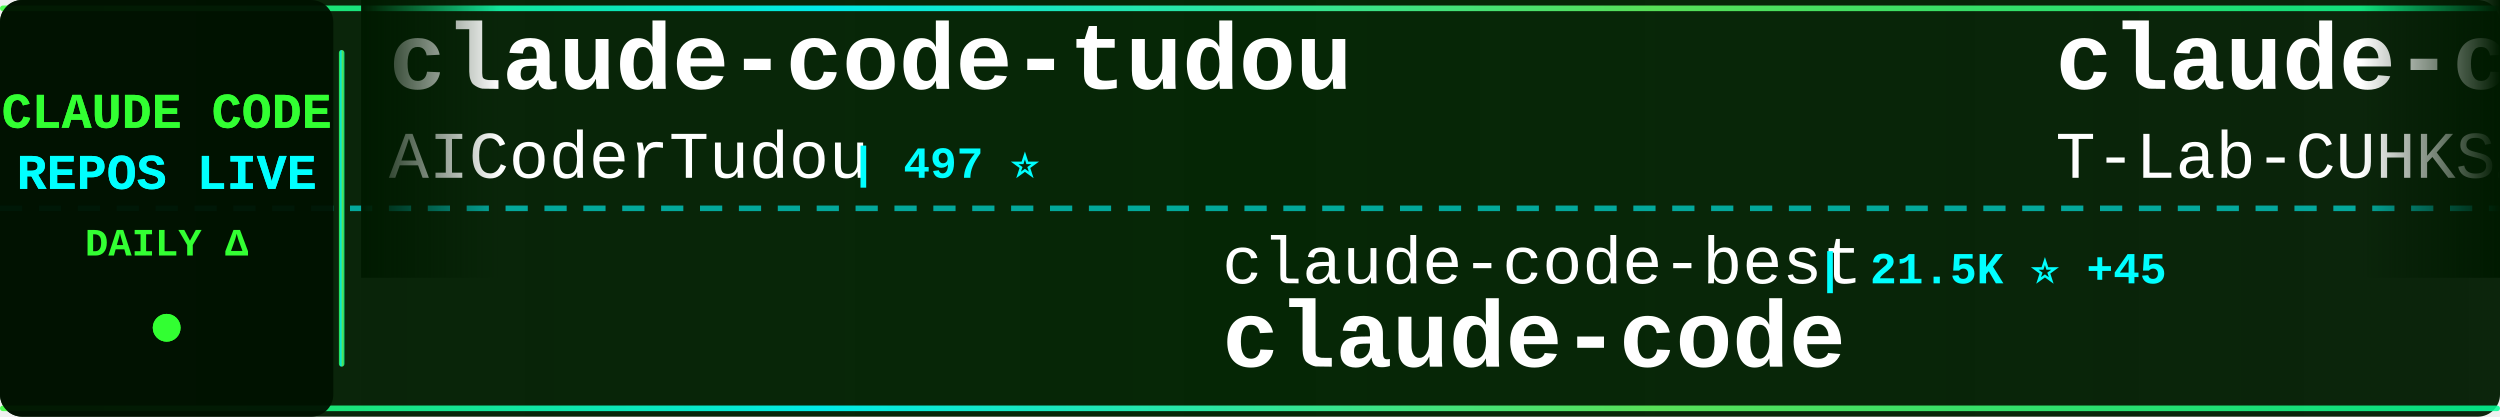
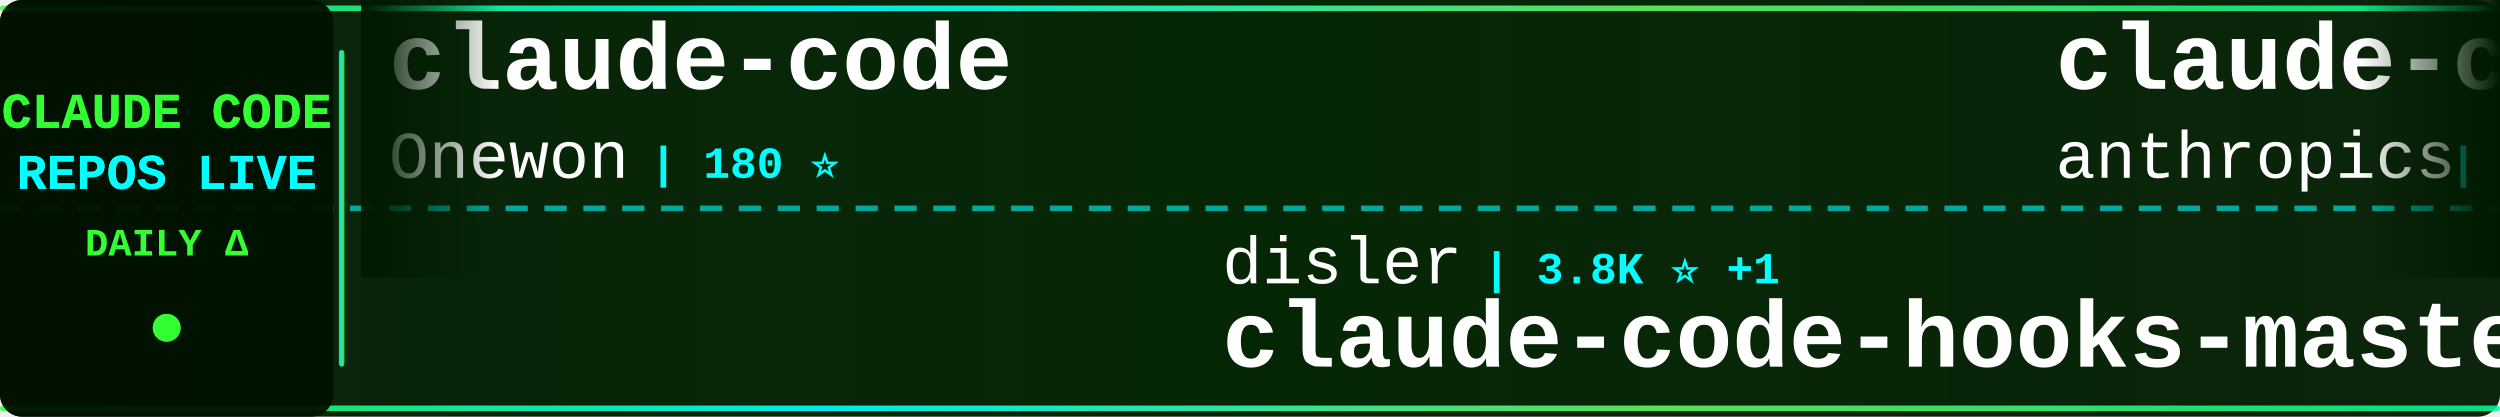
<svg xmlns="http://www.w3.org/2000/svg" width="900" height="150">
  <defs>
    <linearGradient id="tickerBg" x1="0%" y1="0%" x2="100%" y2="0%">
      <stop offset="0%" style="stop-color:#001a00;stop-opacity:0.95" />
      <stop offset="50%" style="stop-color:#002200;stop-opacity:0.98" />
      <stop offset="100%" style="stop-color:#001a00;stop-opacity:0.95" />
    </linearGradient>
    <linearGradient id="borderGrad" x1="0%" y1="0%" x2="100%" y2="0%">
      <stop offset="0%" style="stop-color:#33ff33;stop-opacity:0.85">
        <animate attributeName="stop-opacity" values="0.85;1;0.85" dur="2s" repeatCount="indefinite" />
      </stop>
      <stop offset="33%" style="stop-color:#00ffff;stop-opacity:0.9">
        <animate attributeName="stop-opacity" values="0.9;1;0.9" dur="2.2s" repeatCount="indefinite" />
      </stop>
      <stop offset="66%" style="stop-color:#66ff66;stop-opacity:0.85">
        <animate attributeName="stop-opacity" values="0.85;1;0.85" dur="1.8s" repeatCount="indefinite" />
      </stop>
      <stop offset="100%" style="stop-color:#00ff99;stop-opacity:0.85">
        <animate attributeName="stop-opacity" values="0.85;1;0.85" dur="2s" repeatCount="indefinite" />
      </stop>
    </linearGradient>
    <filter id="textGlow">
      <feGaussianBlur stdDeviation="0.1" result="coloredBlur" />
      <feMerge>
        <feMergeNode in="coloredBlur" />
        <feMergeNode in="SourceGraphic" />
      </feMerge>
    </filter>
    <filter id="metricGlow">
      <feGaussianBlur stdDeviation="0.2" result="coloredBlur" />
      <feMerge>
        <feMergeNode in="coloredBlur" />
        <feMergeNode in="SourceGraphic" />
      </feMerge>
    </filter>
    <linearGradient id="leftFade" x1="0%" y1="0%" x2="100%" y2="0%">
      <stop offset="0%" style="stop-color:#001a00;stop-opacity:1" />
      <stop offset="100%" style="stop-color:#001a00;stop-opacity:0" />
    </linearGradient>
    <linearGradient id="rightFade" x1="0%" y1="0%" x2="100%" y2="0%">
      <stop offset="0%" style="stop-color:#001a00;stop-opacity:0" />
      <stop offset="100%" style="stop-color:#001a00;stop-opacity:1" />
    </linearGradient>
  </defs>
  <rect width="900" height="150" fill="url(#tickerBg)" rx="8" />
  <rect x="0" y="2" width="900" height="2" fill="url(#borderGrad)" rx="1" />
  <rect x="0" y="146" width="900" height="2" fill="url(#borderGrad)" rx="1" />
  <line x1="0" y1="75" x2="900" y2="75" stroke="#00ffff" stroke-width="2" stroke-dasharray="8 6" opacity="0.6" />
  <rect x="0" y="0" width="120" height="150" fill="#001100" opacity="0.95" rx="8" />
  <text x="60" y="46" font-family="'Courier New', monospace" font-size="18" font-weight="bold" fill="#33ff33" text-anchor="middle" filter="url(#textGlow)">
    CLAUDE CODE
  </text>
  <text x="60" y="68" font-family="'Courier New', monospace" font-size="18" font-weight="bold" fill="#00ffff" text-anchor="middle" filter="url(#textGlow)">
    REPOS LIVE
  </text>
  <text x="60" y="92" font-family="'Courier New', monospace" font-size="14" font-weight="bold" fill="#33ff33" text-anchor="middle">
    DAILY Δ
  </text>
  <circle cx="60" cy="118" r="5" fill="#33ff33" filter="url(#metricGlow)">
    <animate attributeName="r" values="4;6;4" dur="1.5s" repeatCount="indefinite" />
    <animate attributeName="opacity" values="0.6;1;0.6" dur="1.5s" repeatCount="indefinite" />
  </circle>
  <rect x="122" y="18" width="2" height="114" fill="url(#borderGrad)" rx="1" />
  <clipPath id="tickerClip">
    <rect x="130" y="0" width="770" height="150" />
  </clipPath>
  <g clip-path="url(#tickerClip)">
    <g id="tickerItems">
      <animateTransform attributeName="transform" attributeType="XML" type="translate" from="0 0" to="-3000 0" dur="54s" repeatCount="indefinite" />
      <g transform="translate(0, 0)">
-         <text x="140" y="32" font-family="'Courier New', monospace" font-size="34" font-weight="bold" fill="#ffffff">claude-code-tudou</text>
-         <text x="140" y="64" font-family="'Courier New', monospace" font-size="24" font-weight="normal" fill="#ffffff" opacity="1.0">AICoderTudou</text>
-         <text x="306" y="64" font-family="'Courier New', monospace" font-size="16" font-weight="bold" fill="#00ffff"> | 497 ⭐</text>
+         <text x="140" y="32" font-family="'Courier New', monospace" font-size="34" font-weight="bold" fill="#ffffff">claude-code</text>
+         <text x="140" y="64" font-family="'Courier New', monospace" font-size="24" font-weight="normal" fill="#ffffff" opacity="1.0">Onewon</text>
+         <text x="234" y="64" font-family="'Courier New', monospace" font-size="16" font-weight="bold" fill="#00ffff"> | 180 ⭐</text>
      </g>
      <g transform="translate(300, 0)">
-         <text x="140" y="102" font-family="'Courier New', monospace" font-size="24" font-weight="normal" fill="#ffffff" opacity="1.0">claude-code-best</text>
-         <text x="354" y="102" font-family="'Courier New', monospace" font-size="16" font-weight="bold" fill="#00ffff"> | 21.5K ⭐ +45</text>
-         <text x="140" y="132" font-family="'Courier New', monospace" font-size="34" font-weight="bold" fill="#ffffff">claude-code</text>
+         <text x="140" y="102" font-family="'Courier New', monospace" font-size="24" font-weight="normal" fill="#ffffff" opacity="1.0">disler</text>
+         <text x="234" y="102" font-family="'Courier New', monospace" font-size="16" font-weight="bold" fill="#00ffff"> | 3.8K ⭐ +1</text>
+         <text x="140" y="132" font-family="'Courier New', monospace" font-size="34" font-weight="bold" fill="#ffffff">claude-code-hooks-master...</text>
      </g>
      <g transform="translate(600, 0)">
-         <text x="140" y="32" font-family="'Courier New', monospace" font-size="34" font-weight="bold" fill="#ffffff">claude-code</text>
-         <text x="140" y="64" font-family="'Courier New', monospace" font-size="24" font-weight="normal" fill="#ffffff" opacity="1.0">T-Lab-CUHKSZ</text>
-         <text x="306" y="64" font-family="'Courier New', monospace" font-size="16" font-weight="bold" fill="#00ffff"> | 326 ⭐</text>
+         <text x="140" y="32" font-family="'Courier New', monospace" font-size="34" font-weight="bold" fill="#ffffff">claude-code-action</text>
+         <text x="140" y="64" font-family="'Courier New', monospace" font-size="24" font-weight="normal" fill="#ffffff" opacity="1.0">anthropics</text>
+         <text x="282" y="64" font-family="'Courier New', monospace" font-size="16" font-weight="bold" fill="#00ffff"> | 8.4K ⭐ +1</text>
      </g>
      <g transform="translate(900, 0)">
-         <text x="140" y="102" font-family="'Courier New', monospace" font-size="24" font-weight="normal" fill="#ffffff" opacity="1.0">anthropics</text>
-         <text x="282" y="102" font-family="'Courier New', monospace" font-size="16" font-weight="bold" fill="#00ffff"> | 8.4K ⭐ +10</text>
-         <text x="140" y="132" font-family="'Courier New', monospace" font-size="34" font-weight="bold" fill="#ffffff">claude-code-action</text>
+         <text x="140" y="102" font-family="'Courier New', monospace" font-size="24" font-weight="normal" fill="#ffffff" opacity="1.0">oboard</text>
+         <text x="234" y="102" font-family="'Courier New', monospace" font-size="16" font-weight="bold" fill="#00ffff"> | 3.3K ⭐</text>
+         <text x="140" y="132" font-family="'Courier New', monospace" font-size="34" font-weight="bold" fill="#ffffff">claude-code-rev</text>
      </g>
      <g transform="translate(1200, 0)">
-         <text x="140" y="32" font-family="'Courier New', monospace" font-size="34" font-weight="bold" fill="#ffffff">sc-claude-code-files</text>
-         <text x="140" y="64" font-family="'Courier New', monospace" font-size="24" font-weight="normal" fill="#ffffff" opacity="1.0">https-deeplearning-ai</text>
-         <text x="414" y="64" font-family="'Courier New', monospace" font-size="16" font-weight="bold" fill="#00ffff"> | 535 ⭐</text>
+         <text x="140" y="32" font-family="'Courier New', monospace" font-size="34" font-weight="bold" fill="#ffffff">claude-code</text>
+         <text x="140" y="64" font-family="'Courier New', monospace" font-size="24" font-weight="normal" fill="#ffffff" opacity="1.0">yasasbanukaofficial</text>
+         <text x="390" y="64" font-family="'Courier New', monospace" font-size="16" font-weight="bold" fill="#00ffff"> | 3.8K ⭐ +1</text>
      </g>
      <g transform="translate(1500, 0)">
-         <text x="140" y="102" font-family="'Courier New', monospace" font-size="24" font-weight="normal" fill="#ffffff" opacity="1.0">tanbiralam</text>
-         <text x="282" y="102" font-family="'Courier New', monospace" font-size="16" font-weight="bold" fill="#00ffff"> | 2.1K ⭐ +5</text>
-         <text x="140" y="132" font-family="'Courier New', monospace" font-size="34" font-weight="bold" fill="#ffffff">claude-code</text>
+         <text x="140" y="102" font-family="'Courier New', monospace" font-size="24" font-weight="normal" fill="#ffffff" opacity="1.0">Donchitos</text>
+         <text x="270" y="102" font-family="'Courier New', monospace" font-size="16" font-weight="bold" fill="#00ffff"> | 23.3K ⭐ +8</text>
+         <text x="140" y="132" font-family="'Courier New', monospace" font-size="34" font-weight="bold" fill="#ffffff">Claude-Code-Game-Studios</text>
      </g>
      <g transform="translate(1800, 0)">
-         <text x="140" y="32" font-family="'Courier New', monospace" font-size="34" font-weight="bold" fill="#ffffff">claude-code</text>
-         <text x="140" y="64" font-family="'Courier New', monospace" font-size="24" font-weight="normal" fill="#ffffff" opacity="1.0">mehmoodosman</text>
-         <text x="306" y="64" font-family="'Courier New', monospace" font-size="16" font-weight="bold" fill="#00ffff"> | 172 ⭐</text>
+         <text x="140" y="32" font-family="'Courier New', monospace" font-size="34" font-weight="bold" fill="#ffffff">claude-coder</text>
+         <text x="140" y="64" font-family="'Courier New', monospace" font-size="24" font-weight="normal" fill="#ffffff" opacity="1.0">kodu-ai</text>
+         <text x="246" y="64" font-family="'Courier New', monospace" font-size="16" font-weight="bold" fill="#00ffff"> | 5.3K ⭐</text>
      </g>
      <g transform="translate(2100, 0)">
-         <text x="140" y="102" font-family="'Courier New', monospace" font-size="24" font-weight="normal" fill="#ffffff" opacity="1.0">FlorianBruniaux</text>
-         <text x="342" y="102" font-family="'Courier New', monospace" font-size="16" font-weight="bold" fill="#00ffff"> | 5.5K ⭐ +11</text>
-         <text x="140" y="132" font-family="'Courier New', monospace" font-size="34" font-weight="bold" fill="#ffffff">claude-code-ultimate-gui...</text>
+         <text x="140" y="102" font-family="'Courier New', monospace" font-size="24" font-weight="normal" fill="#ffffff" opacity="1.0">huangserva</text>
+         <text x="282" y="102" font-family="'Courier New', monospace" font-size="16" font-weight="bold" fill="#00ffff"> | 624 ⭐</text>
+         <text x="140" y="132" font-family="'Courier New', monospace" font-size="34" font-weight="bold" fill="#ffffff">claude-code-cli</text>
      </g>
      <g transform="translate(2400, 0)">
-         <text x="140" y="32" font-family="'Courier New', monospace" font-size="34" font-weight="bold" fill="#ffffff">claude-code-source-code</text>
-         <text x="140" y="64" font-family="'Courier New', monospace" font-size="24" font-weight="normal" fill="#ffffff" opacity="1.0">777genius</text>
-         <text x="270" y="64" font-family="'Courier New', monospace" font-size="16" font-weight="bold" fill="#00ffff"> | 920 ⭐</text>
+         <text x="140" y="32" font-family="'Courier New', monospace" font-size="34" font-weight="bold" fill="#ffffff">claude-code-proxy</text>
+         <text x="140" y="64" font-family="'Courier New', monospace" font-size="24" font-weight="normal" fill="#ffffff" opacity="1.0">1rgs</text>
+         <text x="210" y="64" font-family="'Courier New', monospace" font-size="16" font-weight="bold" fill="#00ffff"> | 3.7K ⭐</text>
      </g>
      <g transform="translate(2700, 0)">
-         <text x="140" y="102" font-family="'Courier New', monospace" font-size="24" font-weight="normal" fill="#ffffff" opacity="1.0">xorespesp</text>
-         <text x="270" y="102" font-family="'Courier New', monospace" font-size="16" font-weight="bold" fill="#00ffff"> | 231 ⭐</text>
-         <text x="140" y="132" font-family="'Courier New', monospace" font-size="34" font-weight="bold" fill="#ffffff">claude-code</text>
+         <text x="140" y="102" font-family="'Courier New', monospace" font-size="24" font-weight="normal" fill="#ffffff" opacity="1.0">alejandrobalderas</text>
+         <text x="366" y="102" font-family="'Courier New', monospace" font-size="16" font-weight="bold" fill="#00ffff"> | 2.7K ⭐</text>
+         <text x="140" y="132" font-family="'Courier New', monospace" font-size="34" font-weight="bold" fill="#ffffff">claude-code-from-source</text>
      </g>
      <g transform="translate(3000, 0)">
-         <text x="140" y="32" font-family="'Courier New', monospace" font-size="34" font-weight="bold" fill="#ffffff">claude-code-tudou</text>
-         <text x="140" y="64" font-family="'Courier New', monospace" font-size="24" font-weight="normal" fill="#ffffff" opacity="1.0">AICoderTudou</text>
-         <text x="306" y="64" font-family="'Courier New', monospace" font-size="16" font-weight="bold" fill="#00ffff"> | 497 ⭐</text>
+         <text x="140" y="32" font-family="'Courier New', monospace" font-size="34" font-weight="bold" fill="#ffffff">claude-code</text>
+         <text x="140" y="64" font-family="'Courier New', monospace" font-size="24" font-weight="normal" fill="#ffffff" opacity="1.0">Onewon</text>
+         <text x="234" y="64" font-family="'Courier New', monospace" font-size="16" font-weight="bold" fill="#00ffff"> | 180 ⭐</text>
      </g>
      <g transform="translate(3300, 0)">
-         <text x="140" y="102" font-family="'Courier New', monospace" font-size="24" font-weight="normal" fill="#ffffff" opacity="1.0">claude-code-best</text>
-         <text x="354" y="102" font-family="'Courier New', monospace" font-size="16" font-weight="bold" fill="#00ffff"> | 21.5K ⭐ +45</text>
-         <text x="140" y="132" font-family="'Courier New', monospace" font-size="34" font-weight="bold" fill="#ffffff">claude-code</text>
+         <text x="140" y="102" font-family="'Courier New', monospace" font-size="24" font-weight="normal" fill="#ffffff" opacity="1.0">disler</text>
+         <text x="234" y="102" font-family="'Courier New', monospace" font-size="16" font-weight="bold" fill="#00ffff"> | 3.8K ⭐ +1</text>
+         <text x="140" y="132" font-family="'Courier New', monospace" font-size="34" font-weight="bold" fill="#ffffff">claude-code-hooks-master...</text>
      </g>
      <g transform="translate(3600, 0)">
-         <text x="140" y="32" font-family="'Courier New', monospace" font-size="34" font-weight="bold" fill="#ffffff">claude-code</text>
-         <text x="140" y="64" font-family="'Courier New', monospace" font-size="24" font-weight="normal" fill="#ffffff" opacity="1.0">T-Lab-CUHKSZ</text>
-         <text x="306" y="64" font-family="'Courier New', monospace" font-size="16" font-weight="bold" fill="#00ffff"> | 326 ⭐</text>
+         <text x="140" y="32" font-family="'Courier New', monospace" font-size="34" font-weight="bold" fill="#ffffff">claude-code-action</text>
+         <text x="140" y="64" font-family="'Courier New', monospace" font-size="24" font-weight="normal" fill="#ffffff" opacity="1.0">anthropics</text>
+         <text x="282" y="64" font-family="'Courier New', monospace" font-size="16" font-weight="bold" fill="#00ffff"> | 8.4K ⭐ +1</text>
      </g>
      <g transform="translate(3900, 0)">
-         <text x="140" y="102" font-family="'Courier New', monospace" font-size="24" font-weight="normal" fill="#ffffff" opacity="1.0">anthropics</text>
-         <text x="282" y="102" font-family="'Courier New', monospace" font-size="16" font-weight="bold" fill="#00ffff"> | 8.4K ⭐ +10</text>
-         <text x="140" y="132" font-family="'Courier New', monospace" font-size="34" font-weight="bold" fill="#ffffff">claude-code-action</text>
+         <text x="140" y="102" font-family="'Courier New', monospace" font-size="24" font-weight="normal" fill="#ffffff" opacity="1.0">oboard</text>
+         <text x="234" y="102" font-family="'Courier New', monospace" font-size="16" font-weight="bold" fill="#00ffff"> | 3.3K ⭐</text>
+         <text x="140" y="132" font-family="'Courier New', monospace" font-size="34" font-weight="bold" fill="#ffffff">claude-code-rev</text>
      </g>
    </g>
  </g>
  <rect x="130" y="0" width="50" height="100" fill="url(#leftFade)" />
  <rect x="850" y="0" width="50" height="100" fill="url(#rightFade)" />
</svg>
